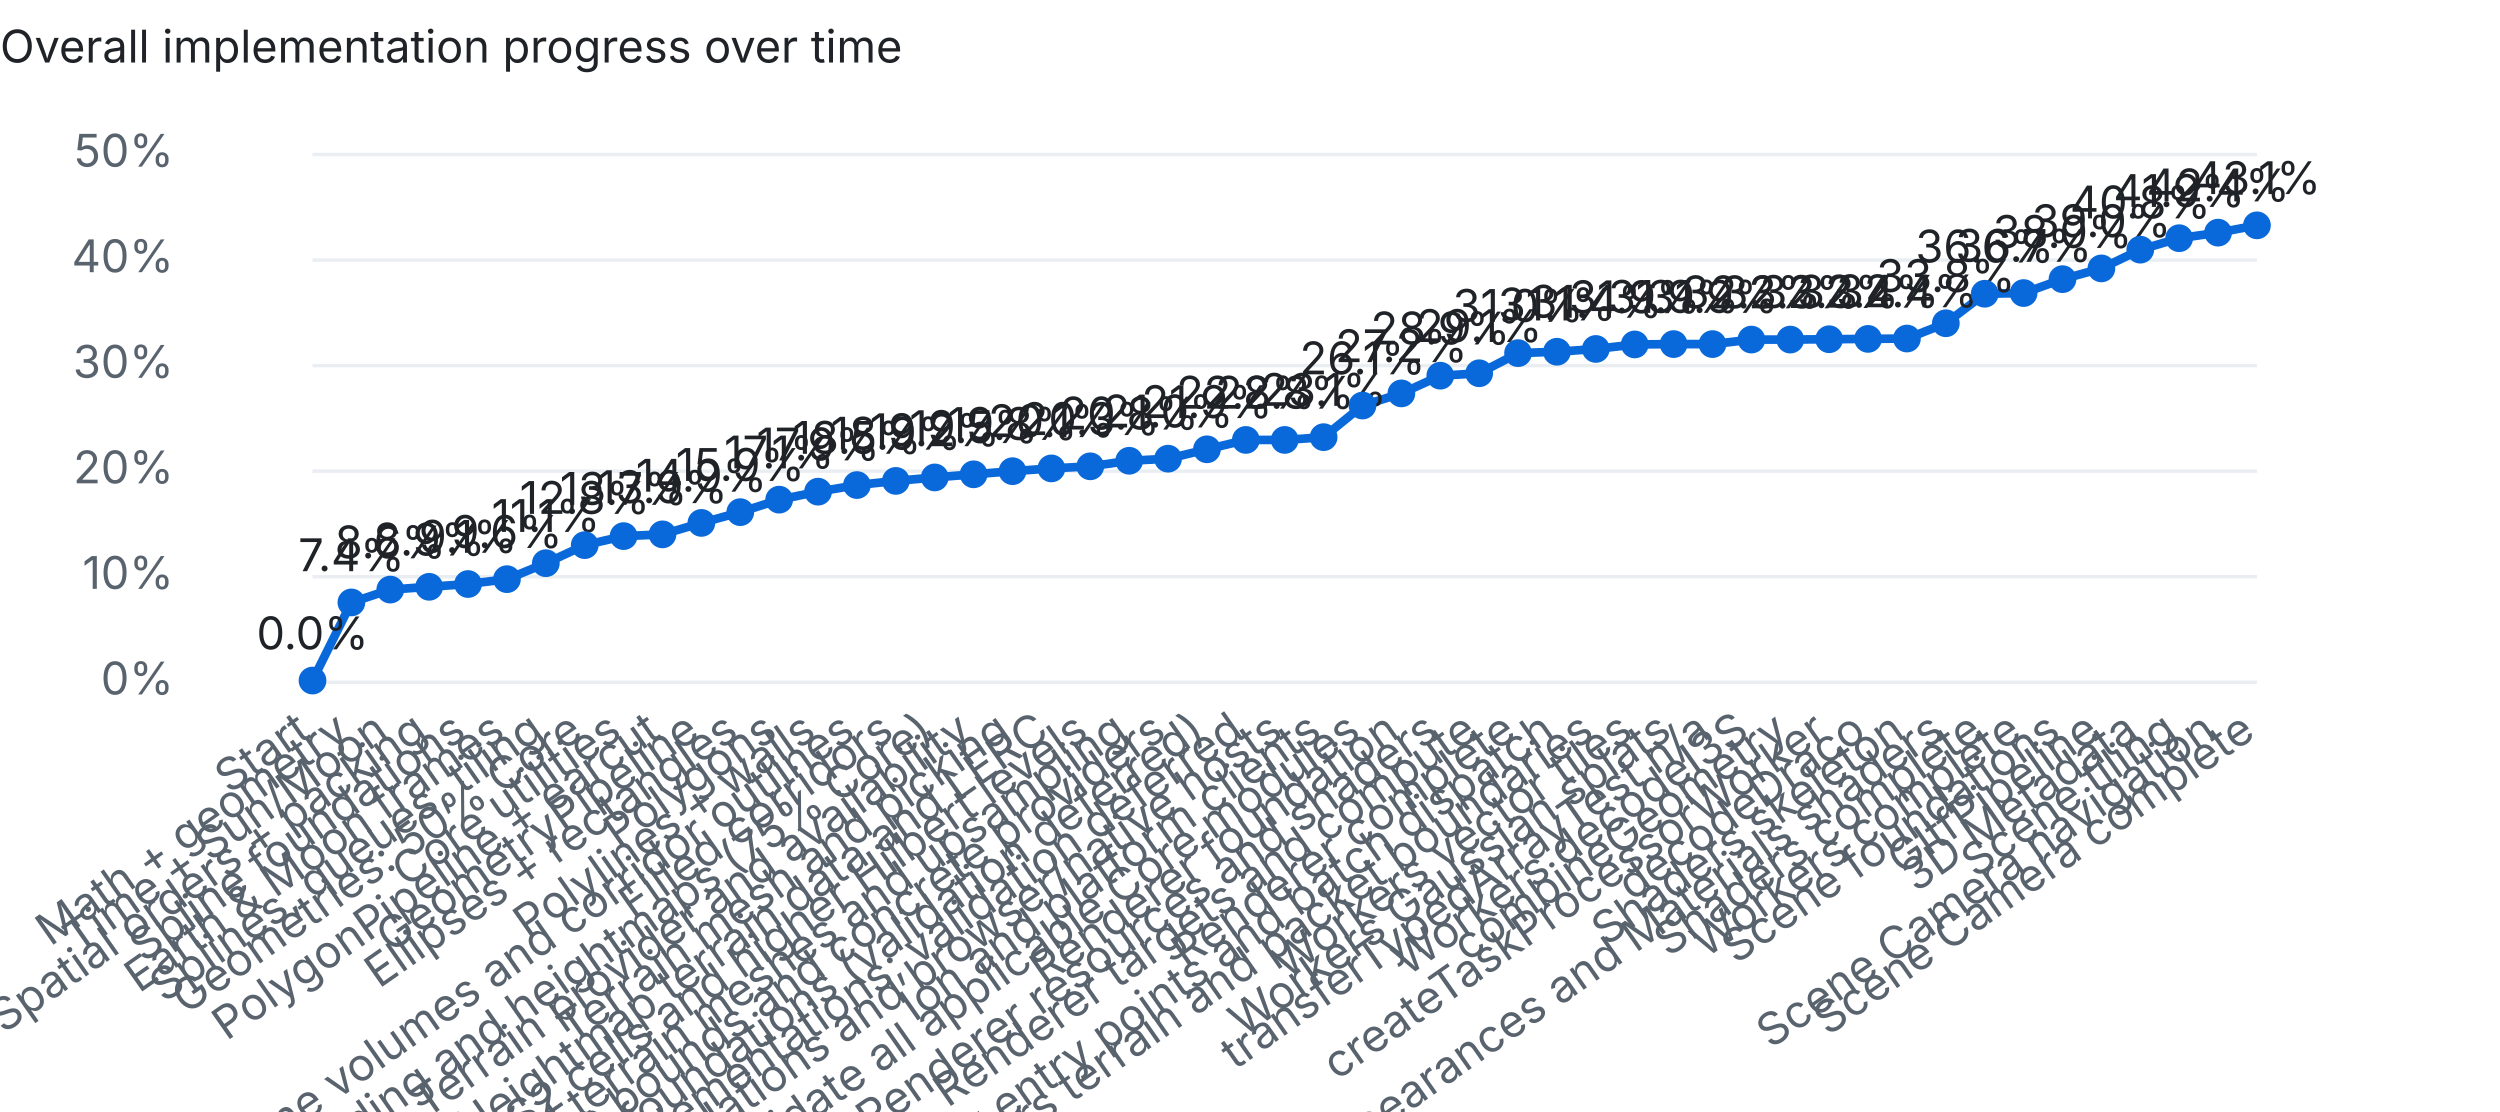
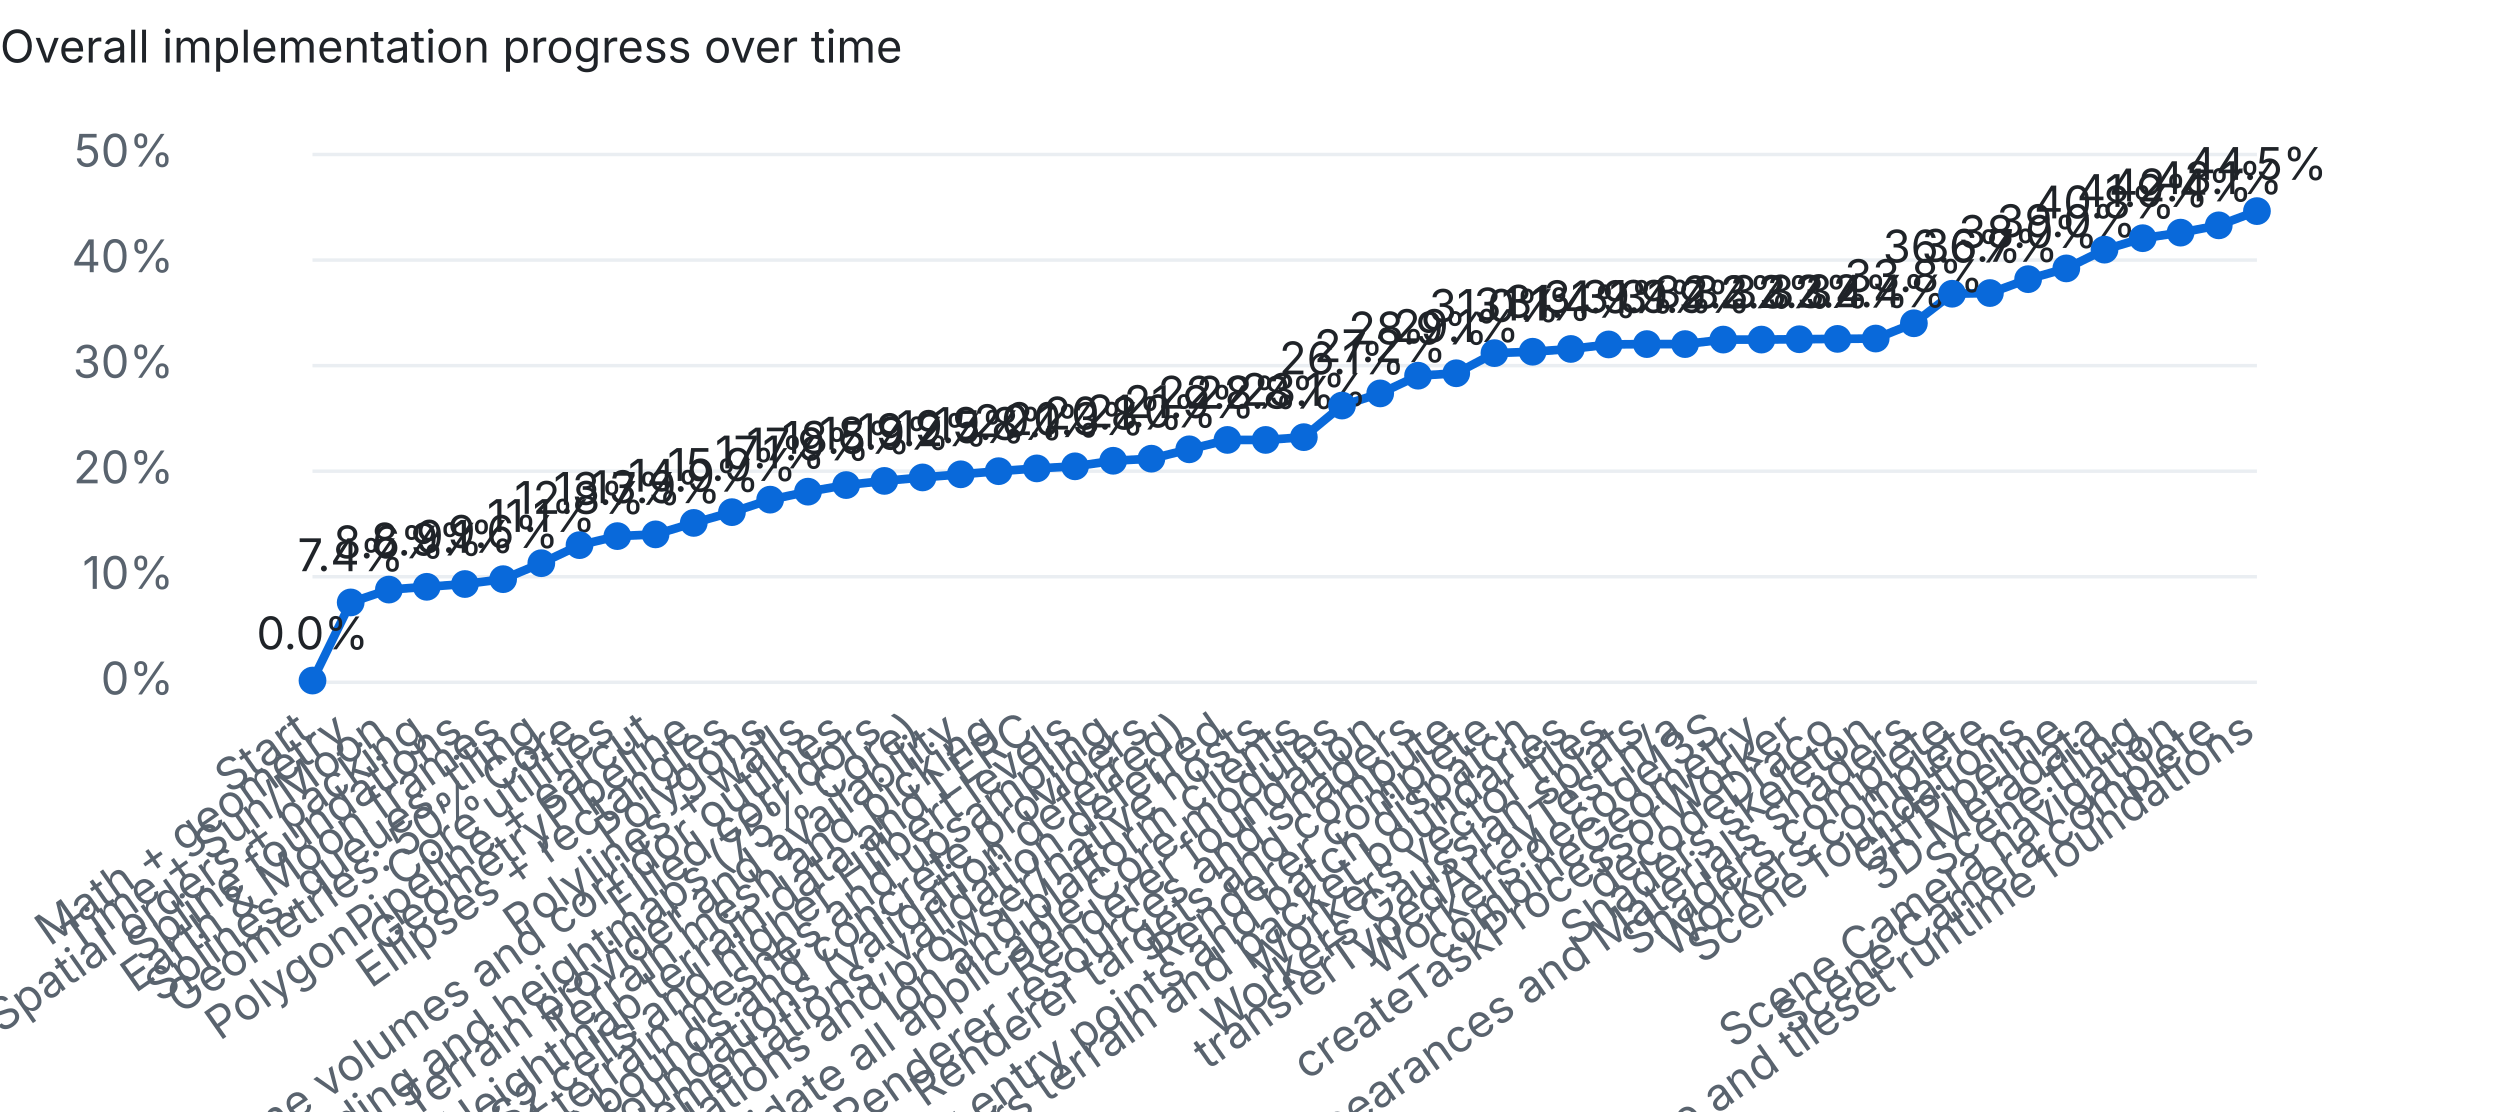
<svg xmlns="http://www.w3.org/2000/svg" width="720" height="320" viewBox="0 0 720 320">
  <style>text{font:13px system-ui,-apple-system,Segoe UI,sans-serif;fill:#1f2328}.dim{fill:#59636e}.bg{fill:#eaeef2}.done{fill:#1a7f37}.part{fill:#d4a72c}.unchecked{fill:#0969da}@media (prefers-color-scheme:dark){text{fill:#e6edf3}.dim{fill:#9198a1}.bg{fill:#30363d}.done{fill:#3fb950}}</style>
  <text x="0" y="18" font-weight="600">Overall implementation progress over time</text>
  <rect class="bg" x="90" y="196.0" width="560" height="1" />
  <text class="dim" x="50" y="200.0" text-anchor="end">0%</text>
  <rect class="bg" x="90" y="165.6" width="560" height="1" />
  <text class="dim" x="50" y="169.6" text-anchor="end">10%</text>
  <rect class="bg" x="90" y="135.2" width="560" height="1" />
  <text class="dim" x="50" y="139.2" text-anchor="end">20%</text>
  <rect class="bg" x="90" y="104.8" width="560" height="1" />
  <text class="dim" x="50" y="108.8" text-anchor="end">30%</text>
  <rect class="bg" x="90" y="74.4" width="560" height="1" />
  <text class="dim" x="50" y="78.4" text-anchor="end">40%</text>
  <rect class="bg" x="90" y="44.0" width="560" height="1" />
  <text class="dim" x="50" y="48.0" text-anchor="end">50%</text>
-   <polyline points="90.0,196.0 101.2,173.5 112.4,169.8 123.6,169.0 134.8,168.2 146.0,166.8 157.2,162.2 168.4,157.0 179.6,154.4 190.8,153.9 202.0,150.6 213.2,147.5 224.4,143.9 235.6,141.6 246.8,139.7 258.0,138.5 269.2,137.5 280.4,136.6 291.6,135.7 302.8,134.9 314.0,134.3 325.2,132.7 336.4,132.1 347.6,129.4 358.8,126.7 370.0,126.7 381.2,125.9 392.4,116.8 403.6,113.3 414.8,108.2 426.0,107.5 437.2,101.7 448.4,101.3 459.6,100.5 470.8,99.2 482.0,99.1 493.2,99.1 504.4,97.8 515.6,97.8 526.8,97.7 538.0,97.6 549.2,97.5 560.4,93.1 571.6,84.6 582.8,84.4 594.0,80.4 605.2,77.3 616.4,71.9 627.6,68.6 638.8,67.0 650.0,64.9" fill="none" stroke="#0969da" stroke-width="2.5" />
+   <polyline points="90.0,196.0 101.0,173.5 112.0,169.8 122.9,169.0 133.9,168.2 144.9,166.8 155.9,162.2 166.9,157.0 177.8,154.4 188.8,153.9 199.8,150.6 210.8,147.5 221.8,143.9 232.7,141.6 243.7,139.7 254.7,138.5 265.7,137.5 276.7,136.6 287.6,135.7 298.6,134.9 309.6,134.3 320.6,132.7 331.6,132.1 342.5,129.4 353.5,126.7 364.5,126.7 375.5,125.9 386.5,116.8 397.5,113.3 408.4,108.2 419.4,107.5 430.4,101.7 441.4,101.3 452.4,100.5 463.3,99.2 474.3,99.1 485.3,99.1 496.3,97.8 507.3,97.8 518.2,97.7 529.2,97.6 540.2,97.5 551.2,93.1 562.2,84.6 573.1,84.4 584.1,80.4 595.1,77.3 606.1,71.9 617.1,68.6 628.0,67.0 639.0,64.9 650.0,60.8" fill="none" stroke="#0969da" stroke-width="2.5" />
  <circle class="unchecked" cx="90.0" cy="196.0" r="4" />
  <text class="dim" x="90.0" y="212" text-anchor="end" transform="rotate(-35 90.0 212)">Start</text>
  <text x="90.0" y="187.0" text-anchor="middle">0.0%</text>
-   <circle class="unchecked" cx="101.2" cy="173.5" r="4" />
-   <text class="dim" x="101.2" y="212" text-anchor="end" transform="rotate(-35 101.2 212)">Math + geometry</text>
-   <text x="101.2" y="164.5" text-anchor="middle">7.4%</text>
-   <circle class="unchecked" cx="112.4" cy="169.8" r="4" />
-   <text class="dim" x="112.4" y="212" text-anchor="end" transform="rotate(-35 112.4 212)">Time + Sun/Moon</text>
-   <text x="112.4" y="160.8" text-anchor="middle">8.6%</text>
-   <circle class="unchecked" cx="123.6" cy="169.0" r="4" />
-   <text class="dim" x="123.6" y="212" text-anchor="end" transform="rotate(-35 123.6 212)">Spatial orders + packing</text>
-   <text x="123.6" y="160.0" text-anchor="middle">8.9%</text>
-   <circle class="unchecked" cx="134.8" cy="168.2" r="4" />
-   <text class="dim" x="134.8" y="212" text-anchor="end" transform="rotate(-35 134.8 212)">Spline foundations</text>
-   <text x="134.8" y="159.2" text-anchor="middle">9.1%</text>
-   <circle class="unchecked" cx="146.0" cy="166.8" r="4" />
-   <text class="dim" x="146.0" y="212" text-anchor="end" transform="rotate(-35 146.0 212)">Earth &amp; Moon frames</text>
-   <text x="146.0" y="157.8" text-anchor="middle">9.6%</text>
-   <circle class="unchecked" cx="157.2" cy="162.2" r="4" />
-   <text class="dim" x="157.2" y="212" text-anchor="end" transform="rotate(-35 157.2 212)">Splines, queues, tiling</text>
-   <text x="157.2" y="153.2" text-anchor="middle">11.1%</text>
-   <circle class="unchecked" cx="168.4" cy="157.0" r="4" />
-   <text class="dim" x="168.4" y="212" text-anchor="end" transform="rotate(-35 168.4 212)">Geometries: 50% Core</text>
-   <text x="168.4" y="148.0" text-anchor="middle">12.8%</text>
-   <circle class="unchecked" cx="179.6" cy="154.4" r="4" />
-   <text class="dim" x="179.6" y="212" text-anchor="end" transform="rotate(-35 179.6 212)">Core utilities</text>
-   <text x="179.6" y="145.4" text-anchor="middle">13.7%</text>
-   <circle class="unchecked" cx="190.8" cy="153.9" r="4" />
-   <text class="dim" x="190.8" y="212" text-anchor="end" transform="rotate(-35 190.8 212)">PolygonPipeline + earcut</text>
-   <text x="190.8" y="144.9" text-anchor="middle">13.9%</text>
-   <circle class="unchecked" cx="202.0" cy="150.6" r="4" />
-   <text class="dim" x="202.0" y="212" text-anchor="end" transform="rotate(-35 202.0 212)">GeometryPipeline</text>
-   <text x="202.0" y="141.6" text-anchor="middle">14.9%</text>
-   <circle class="unchecked" cx="213.2" cy="147.5" r="4" />
-   <text class="dim" x="213.2" y="212" text-anchor="end" transform="rotate(-35 213.2 212)">Ellipses + rectangles</text>
-   <text x="213.2" y="138.5" text-anchor="middle">15.9%</text>
-   <circle class="unchecked" cx="224.4" cy="143.9" r="4" />
-   <text class="dim" x="224.4" y="212" text-anchor="end" transform="rotate(-35 224.4 212)">Polygons</text>
-   <text x="224.4" y="134.9" text-anchor="middle">17.1%</text>
-   <circle class="unchecked" cx="235.6" cy="141.6" r="4" />
-   <text class="dim" x="235.6" y="212" text-anchor="end" transform="rotate(-35 235.6 212)">Polylines + walls</text>
-   <text x="235.6" y="132.6" text-anchor="middle">17.9%</text>
-   <circle class="unchecked" cx="246.8" cy="139.7" r="4" />
-   <text class="dim" x="246.8" y="212" text-anchor="end" transform="rotate(-35 246.8 212)">Polyline volumes and corridor outlines</text>
-   <text x="246.8" y="130.7" text-anchor="middle">18.5%</text>
-   <circle class="unchecked" cx="258.0" cy="138.5" r="4" />
-   <text class="dim" x="258.0" y="212" text-anchor="end" transform="rotate(-35 258.0 212)">Filled corridors</text>
-   <text x="258.0" y="129.5" text-anchor="middle">18.9%</text>
-   <circle class="unchecked" cx="269.2" cy="137.5" r="4" />
-   <text class="dim" x="269.2" y="212" text-anchor="end" transform="rotate(-35 269.2 212)">Terrain encoding and heightmaps (75% Core)</text>
-   <text x="269.2" y="128.5" text-anchor="middle">19.2%</text>
-   <circle class="unchecked" cx="280.4" cy="136.6" r="4" />
-   <text class="dim" x="280.4" y="212" text-anchor="end" transform="rotate(-35 280.4 212)">Terrain provider and availability</text>
-   <text x="280.4" y="127.6" text-anchor="middle">19.5%</text>
-   <circle class="unchecked" cx="291.6" cy="135.7" r="4" />
-   <text class="dim" x="291.6" y="212" text-anchor="end" transform="rotate(-35 291.6 212)">Terrain mesh and picking</text>
-   <text x="291.6" y="126.7" text-anchor="middle">19.8%</text>
-   <circle class="unchecked" cx="302.8" cy="134.9" r="4" />
-   <text class="dim" x="302.8" y="212" text-anchor="end" transform="rotate(-35 302.8 212)">Heightmap terrain data and LERC</text>
-   <text x="302.8" y="125.9" text-anchor="middle">20.1%</text>
-   <circle class="unchecked" cx="314.0" cy="134.3" r="4" />
-   <text class="dim" x="314.0" y="212" text-anchor="end" transform="rotate(-35 314.0 212)">S2 cells and higher Hilbert levels</text>
-   <text x="314.0" y="125.3" text-anchor="middle">20.3%</text>
-   <circle class="unchecked" cx="325.2" cy="132.7" r="4" />
-   <text class="dim" x="325.2" y="212" text-anchor="end" transform="rotate(-35 325.2 212)">Quantized terrain meshes and upsampling</text>
-   <text x="325.2" y="123.7" text-anchor="middle">20.8%</text>
-   <circle class="unchecked" cx="336.4" cy="132.1" r="4" />
-   <text class="dim" x="336.4" y="212" text-anchor="end" transform="rotate(-35 336.4 212)">Terrain bounds and concrete providers</text>
-   <text x="336.4" y="123.1" text-anchor="middle">21.0%</text>
-   <circle class="unchecked" cx="347.6" cy="129.4" r="4" />
-   <text class="dim" x="347.6" y="212" text-anchor="end" transform="rotate(-35 347.6 212)">Core resource foundations (validation deferred)</text>
-   <text x="347.6" y="120.4" text-anchor="middle">21.9%</text>
-   <circle class="unchecked" cx="358.8" cy="126.7" r="4" />
-   <text class="dim" x="358.8" y="212" text-anchor="end" transform="rotate(-35 358.8 212)">Complete partial Core implementations; validation deferred</text>
-   <text x="358.8" y="117.7" text-anchor="middle">22.8%</text>
-   <circle class="unchecked" cx="370.0" cy="126.7" r="4" />
-   <text class="dim" x="370.0" y="212" text-anchor="end" transform="rotate(-35 370.0 212)">Validate Core foundations and browser/native hosts</text>
-   <text x="370.0" y="117.7" text-anchor="middle">22.8%</text>
-   <circle class="unchecked" cx="381.2" cy="125.9" r="4" />
-   <text class="dim" x="381.2" y="212" text-anchor="end" transform="rotate(-35 381.2 212)">Ion and platform clients</text>
-   <text x="381.2" y="116.9" text-anchor="middle">23.1%</text>
-   <circle class="unchecked" cx="392.4" cy="116.8" r="4" />
-   <text class="dim" x="392.4" y="212" text-anchor="end" transform="rotate(-35 392.4 212)">Complete and validate all applicable Core modules</text>
-   <text x="392.4" y="107.8" text-anchor="middle">26.1%</text>
-   <circle class="unchecked" cx="403.6" cy="113.3" r="4" />
-   <text class="dim" x="403.6" y="212" text-anchor="end" transform="rotate(-35 403.6 212)">Renderer foundation</text>
-   <text x="403.6" y="104.3" text-anchor="middle">27.2%</text>
-   <circle class="unchecked" cx="414.8" cy="108.2" r="4" />
-   <text class="dim" x="414.8" y="212" text-anchor="end" transform="rotate(-35 414.8 212)">Renderer resources and shaders</text>
-   <text x="414.8" y="99.2" text-anchor="middle">28.9%</text>
-   <circle class="unchecked" cx="426.0" cy="107.5" r="4" />
-   <text class="dim" x="426.0" y="212" text-anchor="end" transform="rotate(-35 426.0 212)">Renderer targets and compute</text>
-   <text x="426.0" y="98.5" text-anchor="middle">29.1%</text>
-   <circle class="unchecked" cx="437.2" cy="101.7" r="4" />
-   <text class="dim" x="437.2" y="212" text-anchor="end" transform="rotate(-35 437.2 212)">Renderer complete</text>
-   <text x="437.2" y="92.7" text-anchor="middle">31.0%</text>
-   <circle class="unchecked" cx="448.4" cy="101.3" r="4" />
-   <text class="dim" x="448.4" y="212" text-anchor="end" transform="rotate(-35 448.4 212)">Workers geometry entry points and batch dispatch</text>
-   <text x="448.4" y="92.3" text-anchor="middle">31.1%</text>
-   <circle class="unchecked" cx="459.6" cy="100.5" r="4" />
-   <text class="dim" x="459.6" y="212" text-anchor="end" transform="rotate(-35 459.6 212)">Workers terrain and packet boundaries</text>
-   <text x="459.6" y="91.5" text-anchor="middle">31.4%</text>
-   <circle class="unchecked" cx="470.8" cy="99.2" r="4" />
-   <text class="dim" x="470.8" y="212" text-anchor="end" transform="rotate(-35 470.8 212)">Workers vector tiles</text>
-   <text x="470.8" y="90.2" text-anchor="middle">31.9%</text>
-   <circle class="unchecked" cx="482.0" cy="99.1" r="4" />
-   <text class="dim" x="482.0" y="212" text-anchor="end" transform="rotate(-35 482.0 212)">Workers Gaussian splats</text>
-   <text x="482.0" y="90.1" text-anchor="middle">31.9%</text>
-   <circle class="unchecked" cx="493.2" cy="99.1" r="4" />
-   <text class="dim" x="493.2" y="212" text-anchor="end" transform="rotate(-35 493.2 212)">transferTypedArrayTest n/a</text>
-   <text x="493.2" y="90.1" text-anchor="middle">31.9%</text>
-   <circle class="unchecked" cx="504.4" cy="97.8" r="4" />
-   <text class="dim" x="504.4" y="212" text-anchor="end" transform="rotate(-35 504.4 212)">Workers decodeI3S</text>
-   <text x="504.4" y="88.8" text-anchor="middle">32.3%</text>
-   <circle class="unchecked" cx="515.6" cy="97.8" r="4" />
-   <text class="dim" x="515.6" y="212" text-anchor="end" transform="rotate(-35 515.6 212)">combineGeometry</text>
-   <text x="515.6" y="88.8" text-anchor="middle">32.3%</text>
-   <circle class="unchecked" cx="526.8" cy="97.7" r="4" />
-   <text class="dim" x="526.8" y="212" text-anchor="end" transform="rotate(-35 526.8 212)">createTaskProcessorWorker</text>
-   <text x="526.8" y="88.7" text-anchor="middle">32.3%</text>
-   <circle class="unchecked" cx="538.0" cy="97.6" r="4" />
-   <text class="dim" x="538.0" y="212" text-anchor="end" transform="rotate(-35 538.0 212)">decodeDraco</text>
-   <text x="538.0" y="88.6" text-anchor="middle">32.4%</text>
-   <circle class="unchecked" cx="549.2" cy="97.5" r="4" />
-   <text class="dim" x="549.2" y="212" text-anchor="end" transform="rotate(-35 549.2 212)">Shaders skeleton</text>
-   <text x="549.2" y="88.5" text-anchor="middle">32.4%</text>
-   <circle class="unchecked" cx="560.4" cy="93.1" r="4" />
-   <text class="dim" x="560.4" y="212" text-anchor="end" transform="rotate(-35 560.4 212)">Builtin, Appearances and Materials shaders</text>
-   <text x="560.4" y="84.1" text-anchor="middle">33.8%</text>
-   <circle class="unchecked" cx="571.6" cy="84.6" r="4" />
-   <text class="dim" x="571.6" y="212" text-anchor="end" transform="rotate(-35 571.6 212)">Shaders complete</text>
-   <text x="571.6" y="75.6" text-anchor="middle">36.6%</text>
-   <circle class="unchecked" cx="582.8" cy="84.4" r="4" />
-   <text class="dim" x="582.8" y="212" text-anchor="end" transform="rotate(-35 582.8 212)">Workers complete</text>
-   <text x="582.8" y="75.4" text-anchor="middle">36.7%</text>
-   <circle class="unchecked" cx="594.0" cy="80.4" r="4" />
-   <text class="dim" x="594.0" y="212" text-anchor="end" transform="rotate(-35 594.0 212)">Scene foundations</text>
-   <text x="594.0" y="71.4" text-anchor="middle">38.0%</text>
-   <circle class="unchecked" cx="605.2" cy="77.3" r="4" />
-   <text class="dim" x="605.2" y="212" text-anchor="end" transform="rotate(-35 605.2 212)">GltfPipeline</text>
-   <text x="605.2" y="68.3" text-anchor="middle">39.0%</text>
-   <circle class="unchecked" cx="616.4" cy="71.9" r="4" />
-   <text class="dim" x="616.4" y="212" text-anchor="end" transform="rotate(-35 616.4 212)">3D Metadata</text>
-   <text x="616.4" y="62.9" text-anchor="middle">40.8%</text>
-   <circle class="unchecked" cx="627.6" cy="68.6" r="4" />
-   <text class="dim" x="627.6" y="212" text-anchor="end" transform="rotate(-35 627.6 212)">Scene tiling</text>
-   <text x="627.6" y="59.6" text-anchor="middle">41.9%</text>
-   <circle class="unchecked" cx="638.8" cy="67.0" r="4" />
-   <text class="dim" x="638.8" y="212" text-anchor="end" transform="rotate(-35 638.8 212)">Scene Camera navigation</text>
-   <text x="638.8" y="58.0" text-anchor="middle">42.4%</text>
-   <circle class="unchecked" cx="650.0" cy="64.9" r="4" />
-   <text class="dim" x="650.0" y="212" text-anchor="end" transform="rotate(-35 650.0 212)">Scene Camera complete</text>
-   <text x="650.0" y="55.9" text-anchor="middle">43.1%</text>
+   <circle class="unchecked" cx="101.0" cy="173.5" r="4" />
+   <text class="dim" x="101.0" y="212" text-anchor="end" transform="rotate(-35 101.0 212)">Math + geometry</text>
+   <text x="101.0" y="164.5" text-anchor="middle">7.4%</text>
+   <circle class="unchecked" cx="112.0" cy="169.8" r="4" />
+   <text class="dim" x="112.0" y="212" text-anchor="end" transform="rotate(-35 112.0 212)">Time + Sun/Moon</text>
+   <text x="112.0" y="160.8" text-anchor="middle">8.6%</text>
+   <circle class="unchecked" cx="122.9" cy="169.0" r="4" />
+   <text class="dim" x="122.9" y="212" text-anchor="end" transform="rotate(-35 122.9 212)">Spatial orders + packing</text>
+   <text x="122.9" y="160.0" text-anchor="middle">8.9%</text>
+   <circle class="unchecked" cx="133.9" cy="168.2" r="4" />
+   <text class="dim" x="133.9" y="212" text-anchor="end" transform="rotate(-35 133.9 212)">Spline foundations</text>
+   <text x="133.9" y="159.2" text-anchor="middle">9.1%</text>
+   <circle class="unchecked" cx="144.9" cy="166.8" r="4" />
+   <text class="dim" x="144.9" y="212" text-anchor="end" transform="rotate(-35 144.9 212)">Earth &amp; Moon frames</text>
+   <text x="144.9" y="157.8" text-anchor="middle">9.6%</text>
+   <circle class="unchecked" cx="155.9" cy="162.2" r="4" />
+   <text class="dim" x="155.9" y="212" text-anchor="end" transform="rotate(-35 155.9 212)">Splines, queues, tiling</text>
+   <text x="155.9" y="153.2" text-anchor="middle">11.1%</text>
+   <circle class="unchecked" cx="166.9" cy="157.0" r="4" />
+   <text class="dim" x="166.9" y="212" text-anchor="end" transform="rotate(-35 166.9 212)">Geometries: 50% Core</text>
+   <text x="166.9" y="148.0" text-anchor="middle">12.8%</text>
+   <circle class="unchecked" cx="177.8" cy="154.4" r="4" />
+   <text class="dim" x="177.8" y="212" text-anchor="end" transform="rotate(-35 177.8 212)">Core utilities</text>
+   <text x="177.8" y="145.4" text-anchor="middle">13.7%</text>
+   <circle class="unchecked" cx="188.8" cy="153.9" r="4" />
+   <text class="dim" x="188.8" y="212" text-anchor="end" transform="rotate(-35 188.8 212)">PolygonPipeline + earcut</text>
+   <text x="188.8" y="144.9" text-anchor="middle">13.9%</text>
+   <circle class="unchecked" cx="199.8" cy="150.6" r="4" />
+   <text class="dim" x="199.8" y="212" text-anchor="end" transform="rotate(-35 199.8 212)">GeometryPipeline</text>
+   <text x="199.8" y="141.6" text-anchor="middle">14.9%</text>
+   <circle class="unchecked" cx="210.8" cy="147.5" r="4" />
+   <text class="dim" x="210.8" y="212" text-anchor="end" transform="rotate(-35 210.8 212)">Ellipses + rectangles</text>
+   <text x="210.8" y="138.5" text-anchor="middle">15.9%</text>
+   <circle class="unchecked" cx="221.8" cy="143.9" r="4" />
+   <text class="dim" x="221.8" y="212" text-anchor="end" transform="rotate(-35 221.8 212)">Polygons</text>
+   <text x="221.8" y="134.9" text-anchor="middle">17.1%</text>
+   <circle class="unchecked" cx="232.7" cy="141.6" r="4" />
+   <text class="dim" x="232.7" y="212" text-anchor="end" transform="rotate(-35 232.7 212)">Polylines + walls</text>
+   <text x="232.7" y="132.6" text-anchor="middle">17.9%</text>
+   <circle class="unchecked" cx="243.7" cy="139.7" r="4" />
+   <text class="dim" x="243.7" y="212" text-anchor="end" transform="rotate(-35 243.7 212)">Polyline volumes and corridor outlines</text>
+   <text x="243.7" y="130.7" text-anchor="middle">18.5%</text>
+   <circle class="unchecked" cx="254.7" cy="138.5" r="4" />
+   <text class="dim" x="254.7" y="212" text-anchor="end" transform="rotate(-35 254.7 212)">Filled corridors</text>
+   <text x="254.7" y="129.5" text-anchor="middle">18.9%</text>
+   <circle class="unchecked" cx="265.7" cy="137.5" r="4" />
+   <text class="dim" x="265.7" y="212" text-anchor="end" transform="rotate(-35 265.7 212)">Terrain encoding and heightmaps (75% Core)</text>
+   <text x="265.7" y="128.5" text-anchor="middle">19.2%</text>
+   <circle class="unchecked" cx="276.7" cy="136.6" r="4" />
+   <text class="dim" x="276.7" y="212" text-anchor="end" transform="rotate(-35 276.7 212)">Terrain provider and availability</text>
+   <text x="276.7" y="127.6" text-anchor="middle">19.5%</text>
+   <circle class="unchecked" cx="287.6" cy="135.7" r="4" />
+   <text class="dim" x="287.6" y="212" text-anchor="end" transform="rotate(-35 287.6 212)">Terrain mesh and picking</text>
+   <text x="287.6" y="126.7" text-anchor="middle">19.8%</text>
+   <circle class="unchecked" cx="298.6" cy="134.9" r="4" />
+   <text class="dim" x="298.6" y="212" text-anchor="end" transform="rotate(-35 298.6 212)">Heightmap terrain data and LERC</text>
+   <text x="298.6" y="125.9" text-anchor="middle">20.1%</text>
+   <circle class="unchecked" cx="309.6" cy="134.3" r="4" />
+   <text class="dim" x="309.6" y="212" text-anchor="end" transform="rotate(-35 309.6 212)">S2 cells and higher Hilbert levels</text>
+   <text x="309.6" y="125.3" text-anchor="middle">20.3%</text>
+   <circle class="unchecked" cx="320.6" cy="132.7" r="4" />
+   <text class="dim" x="320.6" y="212" text-anchor="end" transform="rotate(-35 320.6 212)">Quantized terrain meshes and upsampling</text>
+   <text x="320.6" y="123.7" text-anchor="middle">20.8%</text>
+   <circle class="unchecked" cx="331.6" cy="132.1" r="4" />
+   <text class="dim" x="331.6" y="212" text-anchor="end" transform="rotate(-35 331.6 212)">Terrain bounds and concrete providers</text>
+   <text x="331.6" y="123.1" text-anchor="middle">21.0%</text>
+   <circle class="unchecked" cx="342.5" cy="129.4" r="4" />
+   <text class="dim" x="342.5" y="212" text-anchor="end" transform="rotate(-35 342.5 212)">Core resource foundations (validation deferred)</text>
+   <text x="342.5" y="120.4" text-anchor="middle">21.9%</text>
+   <circle class="unchecked" cx="353.5" cy="126.7" r="4" />
+   <text class="dim" x="353.5" y="212" text-anchor="end" transform="rotate(-35 353.5 212)">Complete partial Core implementations; validation deferred</text>
+   <text x="353.5" y="117.7" text-anchor="middle">22.8%</text>
+   <circle class="unchecked" cx="364.5" cy="126.7" r="4" />
+   <text class="dim" x="364.5" y="212" text-anchor="end" transform="rotate(-35 364.5 212)">Validate Core foundations and browser/native hosts</text>
+   <text x="364.5" y="117.7" text-anchor="middle">22.8%</text>
+   <circle class="unchecked" cx="375.5" cy="125.9" r="4" />
+   <text class="dim" x="375.5" y="212" text-anchor="end" transform="rotate(-35 375.5 212)">Ion and platform clients</text>
+   <text x="375.5" y="116.9" text-anchor="middle">23.1%</text>
+   <circle class="unchecked" cx="386.5" cy="116.8" r="4" />
+   <text class="dim" x="386.5" y="212" text-anchor="end" transform="rotate(-35 386.5 212)">Complete and validate all applicable Core modules</text>
+   <text x="386.5" y="107.8" text-anchor="middle">26.1%</text>
+   <circle class="unchecked" cx="397.5" cy="113.3" r="4" />
+   <text class="dim" x="397.5" y="212" text-anchor="end" transform="rotate(-35 397.5 212)">Renderer foundation</text>
+   <text x="397.5" y="104.3" text-anchor="middle">27.2%</text>
+   <circle class="unchecked" cx="408.4" cy="108.2" r="4" />
+   <text class="dim" x="408.4" y="212" text-anchor="end" transform="rotate(-35 408.4 212)">Renderer resources and shaders</text>
+   <text x="408.4" y="99.2" text-anchor="middle">28.9%</text>
+   <circle class="unchecked" cx="419.4" cy="107.5" r="4" />
+   <text class="dim" x="419.4" y="212" text-anchor="end" transform="rotate(-35 419.4 212)">Renderer targets and compute</text>
+   <text x="419.4" y="98.5" text-anchor="middle">29.1%</text>
+   <circle class="unchecked" cx="430.4" cy="101.7" r="4" />
+   <text class="dim" x="430.4" y="212" text-anchor="end" transform="rotate(-35 430.4 212)">Renderer complete</text>
+   <text x="430.4" y="92.7" text-anchor="middle">31.0%</text>
+   <circle class="unchecked" cx="441.4" cy="101.3" r="4" />
+   <text class="dim" x="441.4" y="212" text-anchor="end" transform="rotate(-35 441.4 212)">Workers geometry entry points and batch dispatch</text>
+   <text x="441.4" y="92.3" text-anchor="middle">31.1%</text>
+   <circle class="unchecked" cx="452.4" cy="100.5" r="4" />
+   <text class="dim" x="452.4" y="212" text-anchor="end" transform="rotate(-35 452.4 212)">Workers terrain and packet boundaries</text>
+   <text x="452.4" y="91.5" text-anchor="middle">31.4%</text>
+   <circle class="unchecked" cx="463.3" cy="99.2" r="4" />
+   <text class="dim" x="463.3" y="212" text-anchor="end" transform="rotate(-35 463.3 212)">Workers vector tiles</text>
+   <text x="463.3" y="90.2" text-anchor="middle">31.9%</text>
+   <circle class="unchecked" cx="474.3" cy="99.1" r="4" />
+   <text class="dim" x="474.3" y="212" text-anchor="end" transform="rotate(-35 474.3 212)">Workers Gaussian splats</text>
+   <text x="474.3" y="90.1" text-anchor="middle">31.9%</text>
+   <circle class="unchecked" cx="485.3" cy="99.1" r="4" />
+   <text class="dim" x="485.3" y="212" text-anchor="end" transform="rotate(-35 485.3 212)">transferTypedArrayTest n/a</text>
+   <text x="485.3" y="90.1" text-anchor="middle">31.9%</text>
+   <circle class="unchecked" cx="496.3" cy="97.8" r="4" />
+   <text class="dim" x="496.3" y="212" text-anchor="end" transform="rotate(-35 496.3 212)">Workers decodeI3S</text>
+   <text x="496.3" y="88.8" text-anchor="middle">32.3%</text>
+   <circle class="unchecked" cx="507.3" cy="97.8" r="4" />
+   <text class="dim" x="507.3" y="212" text-anchor="end" transform="rotate(-35 507.3 212)">combineGeometry</text>
+   <text x="507.3" y="88.8" text-anchor="middle">32.3%</text>
+   <circle class="unchecked" cx="518.2" cy="97.7" r="4" />
+   <text class="dim" x="518.2" y="212" text-anchor="end" transform="rotate(-35 518.2 212)">createTaskProcessorWorker</text>
+   <text x="518.2" y="88.7" text-anchor="middle">32.3%</text>
+   <circle class="unchecked" cx="529.2" cy="97.6" r="4" />
+   <text class="dim" x="529.2" y="212" text-anchor="end" transform="rotate(-35 529.2 212)">decodeDraco</text>
+   <text x="529.2" y="88.6" text-anchor="middle">32.4%</text>
+   <circle class="unchecked" cx="540.2" cy="97.5" r="4" />
+   <text class="dim" x="540.2" y="212" text-anchor="end" transform="rotate(-35 540.2 212)">Shaders skeleton</text>
+   <text x="540.2" y="88.5" text-anchor="middle">32.4%</text>
+   <circle class="unchecked" cx="551.2" cy="93.1" r="4" />
+   <text class="dim" x="551.2" y="212" text-anchor="end" transform="rotate(-35 551.2 212)">Builtin, Appearances and Materials shaders</text>
+   <text x="551.2" y="84.1" text-anchor="middle">33.8%</text>
+   <circle class="unchecked" cx="562.2" cy="84.6" r="4" />
+   <text class="dim" x="562.2" y="212" text-anchor="end" transform="rotate(-35 562.2 212)">Shaders complete</text>
+   <text x="562.2" y="75.6" text-anchor="middle">36.6%</text>
+   <circle class="unchecked" cx="573.1" cy="84.4" r="4" />
+   <text class="dim" x="573.1" y="212" text-anchor="end" transform="rotate(-35 573.1 212)">Workers complete</text>
+   <text x="573.1" y="75.4" text-anchor="middle">36.7%</text>
+   <circle class="unchecked" cx="584.1" cy="80.4" r="4" />
+   <text class="dim" x="584.1" y="212" text-anchor="end" transform="rotate(-35 584.1 212)">Scene foundations</text>
+   <text x="584.1" y="71.4" text-anchor="middle">38.0%</text>
+   <circle class="unchecked" cx="595.1" cy="77.3" r="4" />
+   <text class="dim" x="595.1" y="212" text-anchor="end" transform="rotate(-35 595.1 212)">GltfPipeline</text>
+   <text x="595.1" y="68.3" text-anchor="middle">39.0%</text>
+   <circle class="unchecked" cx="606.1" cy="71.9" r="4" />
+   <text class="dim" x="606.1" y="212" text-anchor="end" transform="rotate(-35 606.1 212)">3D Metadata</text>
+   <text x="606.1" y="62.9" text-anchor="middle">40.8%</text>
+   <circle class="unchecked" cx="617.1" cy="68.6" r="4" />
+   <text class="dim" x="617.1" y="212" text-anchor="end" transform="rotate(-35 617.1 212)">Scene tiling</text>
+   <text x="617.1" y="59.6" text-anchor="middle">41.9%</text>
+   <circle class="unchecked" cx="628.0" cy="67.0" r="4" />
+   <text class="dim" x="628.0" y="212" text-anchor="end" transform="rotate(-35 628.0 212)">Scene Camera navigation</text>
+   <text x="628.0" y="58.0" text-anchor="middle">42.4%</text>
+   <circle class="unchecked" cx="639.0" cy="64.9" r="4" />
+   <text class="dim" x="639.0" y="212" text-anchor="end" transform="rotate(-35 639.0 212)">Scene Camera complete</text>
+   <text x="639.0" y="55.9" text-anchor="middle">43.1%</text>
+   <circle class="unchecked" cx="650.0" cy="60.8" r="4" />
+   <text class="dim" x="650.0" y="212" text-anchor="end" transform="rotate(-35 650.0 212)">Scene and tileset runtime foundations</text>
+   <text x="650.0" y="51.8" text-anchor="middle">44.5%</text>
</svg>
